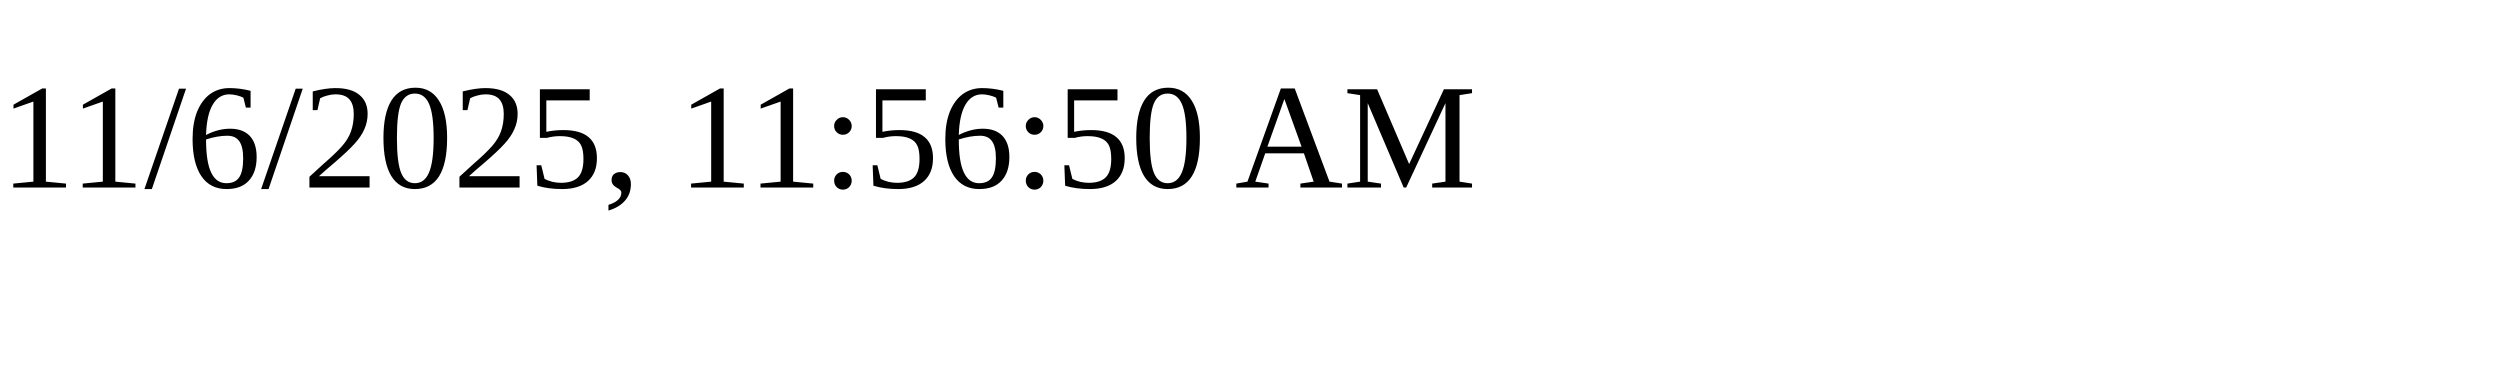
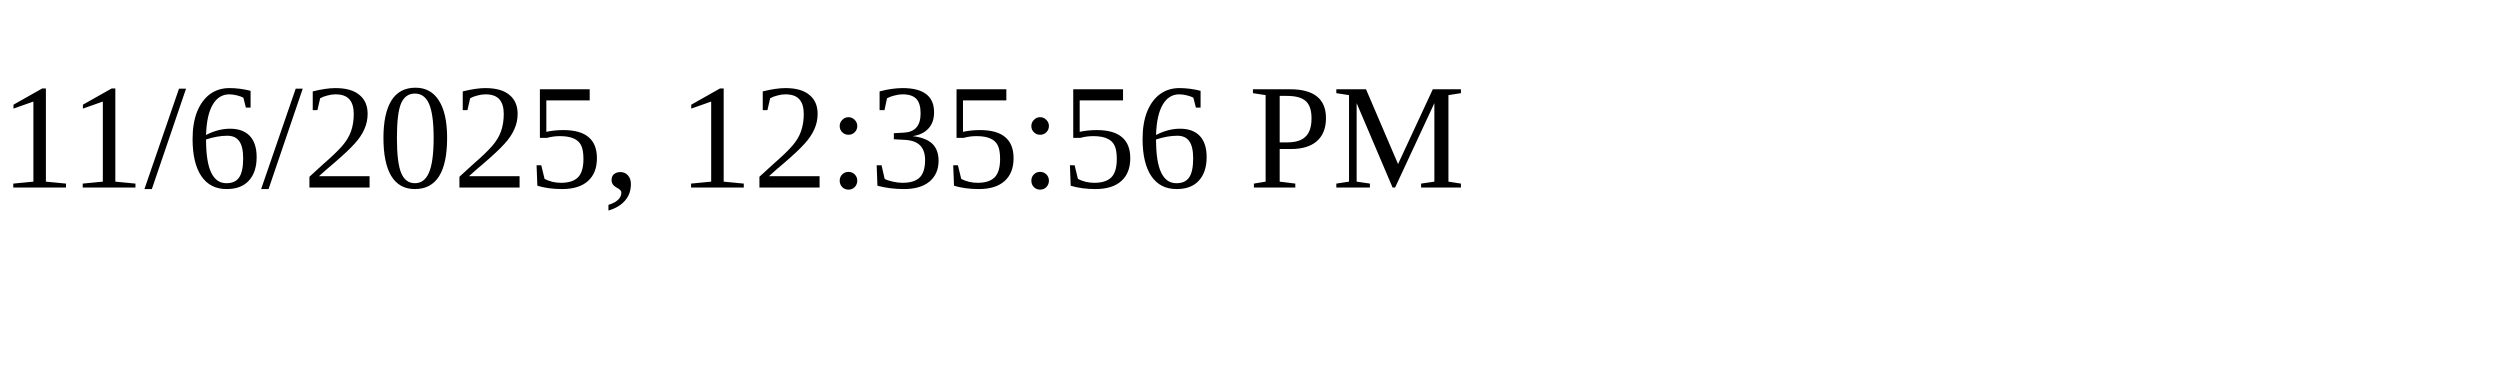
<svg xmlns="http://www.w3.org/2000/svg" height="30" width="200">
-   <text x="0" y="15">11/6/2025, 11:56:50 AM</text>
+   <text x="0" y="15">11/6/2025, 12:35:56 PM</text>
</svg>
